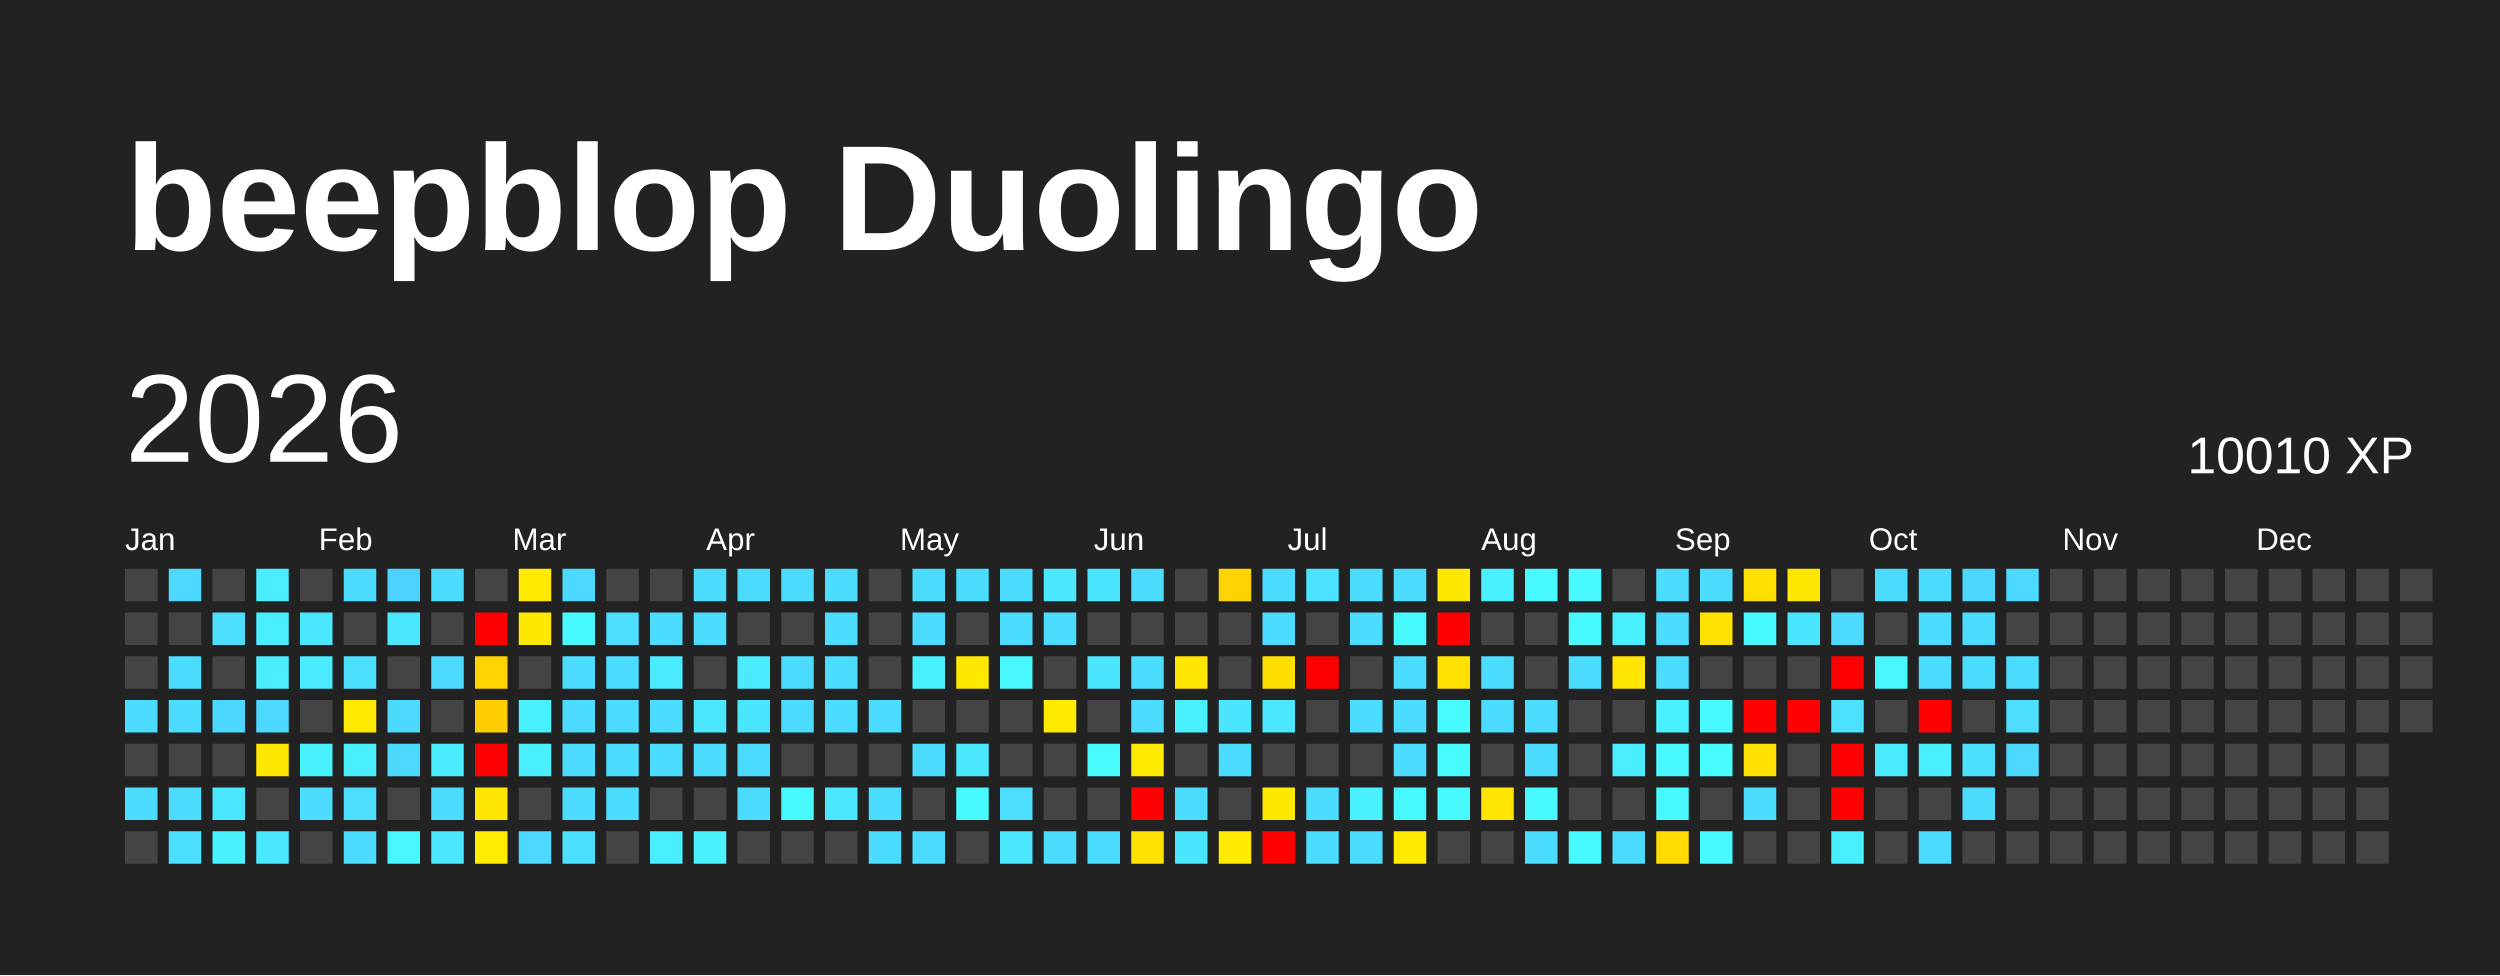
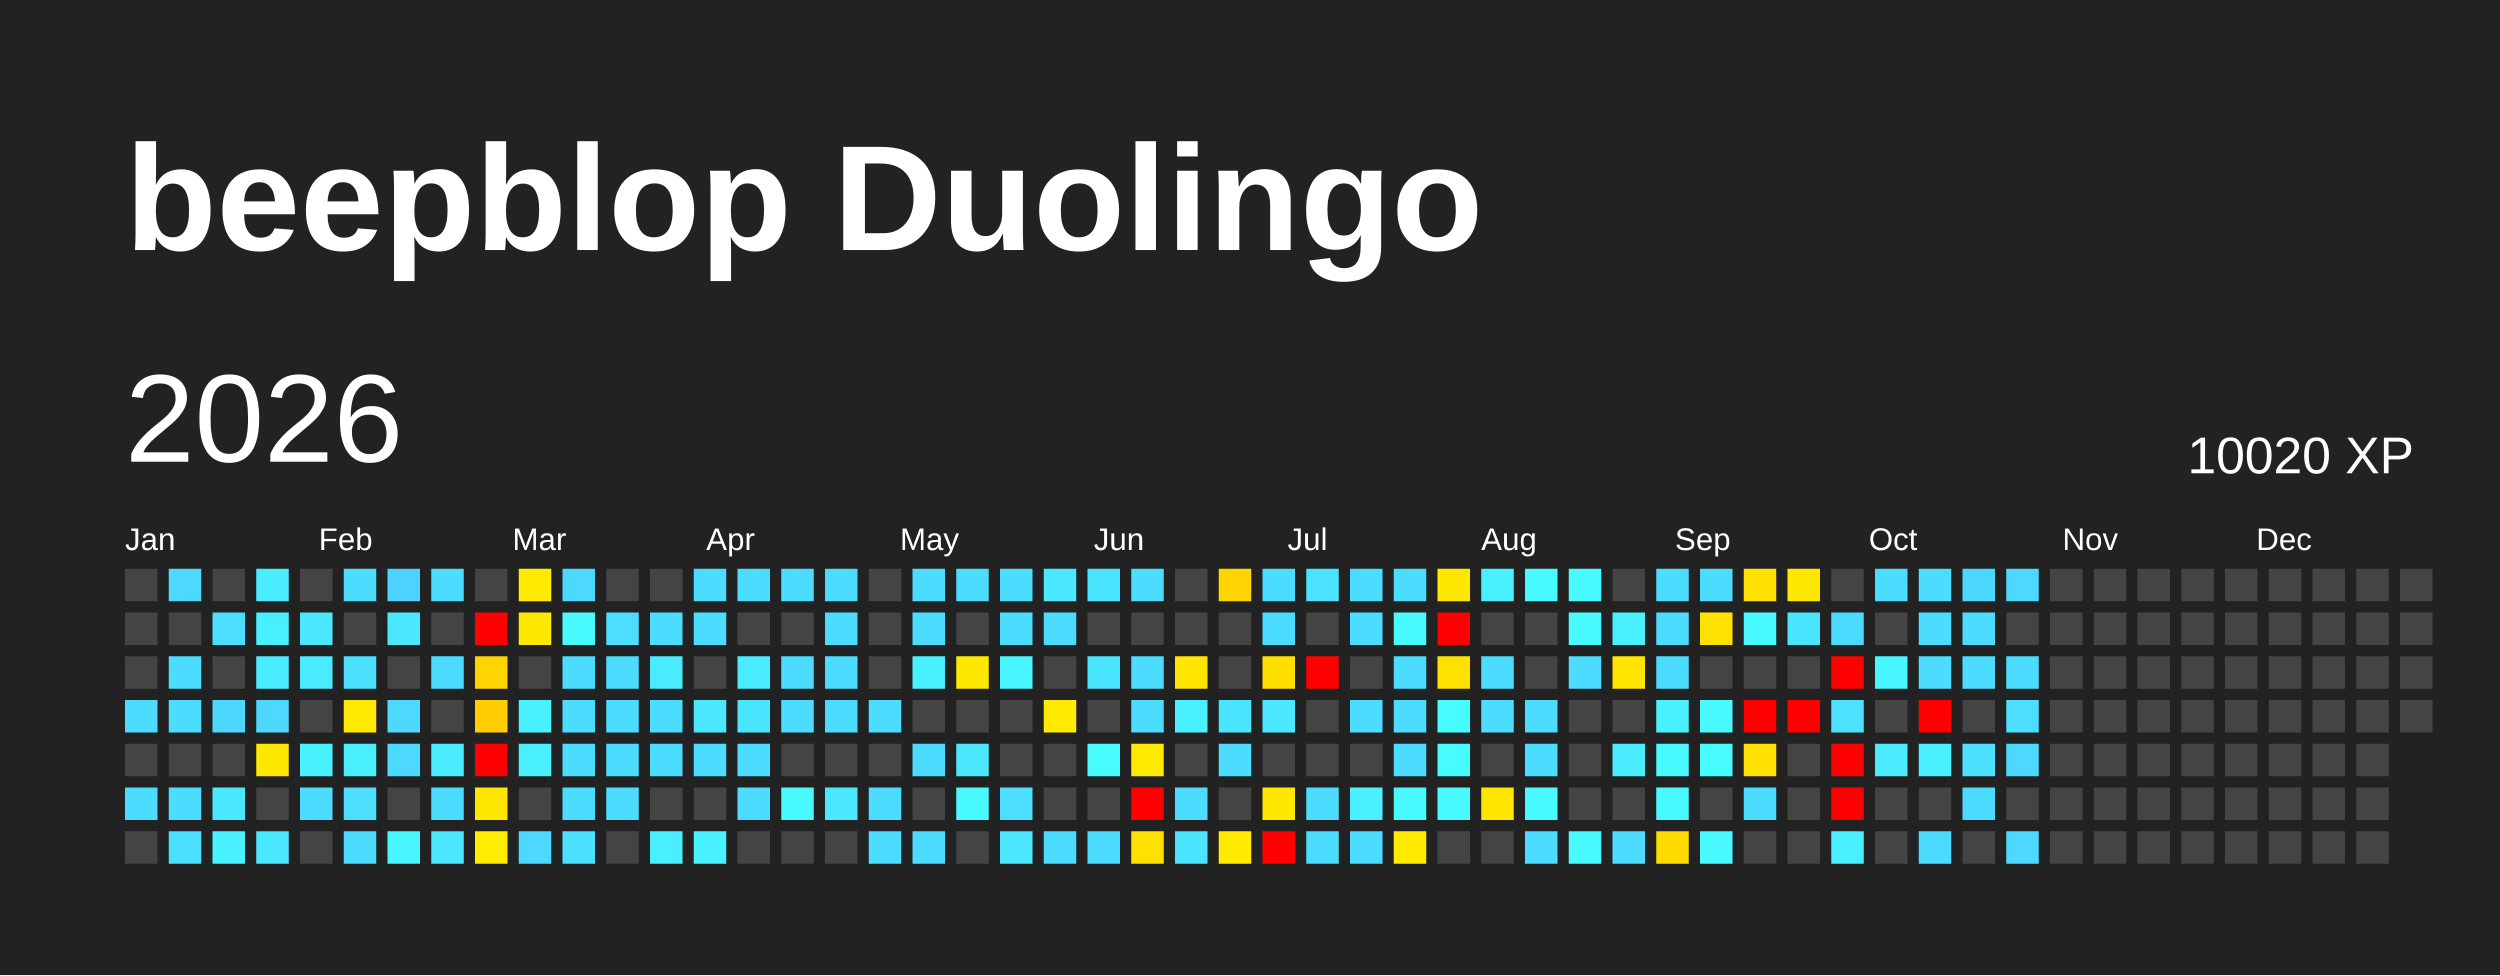
<svg xmlns="http://www.w3.org/2000/svg" baseProfile="full" height="78mm" version="1.1" viewBox="0,0,200,78" width="200mm">
  <defs />
  <rect fill="#222222" height="78" width="200" x="0" y="0" />
  <text fill="#FFFFFF" style="font-size:12px; font-family:Arial; font-weight:bold;" x="10" y="20">beepblop Duolingo</text>
  <text dominant-baseline="hanging" fill="#FFFFFF" style="font-size:10.0px; font-family:Arial;" x="10" y="30">2026</text>
-   <text dominant-baseline="hanging" fill="#FFFFFF" style="font-size:4.125px; font-family:Arial;" x="175" y="35">10010 XP</text>
+   <text dominant-baseline="hanging" fill="#FFFFFF" style="font-size:4.125px; font-family:Arial;" x="175" y="35">10020 XP</text>
  <text fill="#FFFFFF" style="font-size:2.5px; font-family:Arial" x="10.0" y="44">Jan</text>
  <text fill="#FFFFFF" style="font-size:2.5px; font-family:Arial" x="25.5" y="44">Feb</text>
  <text fill="#FFFFFF" style="font-size:2.5px; font-family:Arial" x="41.0" y="44">Mar</text>
  <text fill="#FFFFFF" style="font-size:2.5px; font-family:Arial" x="56.5" y="44">Apr</text>
  <text fill="#FFFFFF" style="font-size:2.5px; font-family:Arial" x="72.0" y="44">May</text>
  <text fill="#FFFFFF" style="font-size:2.5px; font-family:Arial" x="87.5" y="44">Jun</text>
  <text fill="#FFFFFF" style="font-size:2.5px; font-family:Arial" x="103.0" y="44">Jul</text>
  <text fill="#FFFFFF" style="font-size:2.5px; font-family:Arial" x="118.5" y="44">Aug</text>
  <text fill="#FFFFFF" style="font-size:2.5px; font-family:Arial" x="134.0" y="44">Sep</text>
  <text fill="#FFFFFF" style="font-size:2.5px; font-family:Arial" x="149.5" y="44">Oct</text>
  <text fill="#FFFFFF" style="font-size:2.5px; font-family:Arial" x="165.0" y="44">Nov</text>
  <text fill="#FFFFFF" style="font-size:2.5px; font-family:Arial" x="180.5" y="44">Dec</text>
  <rect fill="#444444" height="2.6" width="2.6" x="10.0" y="45.5" />
  <rect fill="#444444" height="2.6" width="2.6" x="10.0" y="49.0" />
  <rect fill="#444444" height="2.6" width="2.6" x="10.0" y="52.5" />
  <rect fill="#4cdcff" height="2.6" width="2.6" x="10.0" y="56.0" />
  <rect fill="#444444" height="2.6" width="2.6" x="10.0" y="59.5" />
  <rect fill="#4cdcff" height="2.6" width="2.6" x="10.0" y="63.0" />
  <rect fill="#444444" height="2.6" width="2.6" x="10.0" y="66.5" />
  <rect fill="#4cd8ff" height="2.6" width="2.6" x="13.5" y="45.5" />
  <rect fill="#444444" height="2.6" width="2.6" x="13.5" y="49.0" />
  <rect fill="#4cdcff" height="2.6" width="2.6" x="13.5" y="52.5" />
  <rect fill="#4cdcff" height="2.6" width="2.6" x="13.5" y="56.0" />
  <rect fill="#444444" height="2.6" width="2.6" x="13.5" y="59.5" />
  <rect fill="#4cdcff" height="2.6" width="2.6" x="13.5" y="63.0" />
  <rect fill="#4be0ff" height="2.6" width="2.6" x="13.5" y="66.5" />
  <rect fill="#444444" height="2.6" width="2.6" x="17.0" y="45.5" />
  <rect fill="#4cddff" height="2.6" width="2.6" x="17.0" y="49.0" />
  <rect fill="#444444" height="2.6" width="2.6" x="17.0" y="52.5" />
  <rect fill="#4cd7ff" height="2.6" width="2.6" x="17.0" y="56.0" />
  <rect fill="#444444" height="2.6" width="2.6" x="17.0" y="59.5" />
  <rect fill="#4ae8ff" height="2.6" width="2.6" x="17.0" y="63.0" />
  <rect fill="#49f2ff" height="2.6" width="2.6" x="17.0" y="66.5" />
  <rect fill="#49edff" height="2.6" width="2.6" x="20.5" y="45.5" />
  <rect fill="#49eeff" height="2.6" width="2.6" x="20.5" y="49.0" />
  <rect fill="#4aecff" height="2.6" width="2.6" x="20.5" y="52.5" />
  <rect fill="#4cd8ff" height="2.6" width="2.6" x="20.5" y="56.0" />
  <rect fill="#ffe700" height="2.6" width="2.6" x="20.5" y="59.5" />
  <rect fill="#444444" height="2.6" width="2.6" x="20.5" y="63.0" />
  <rect fill="#4ae9ff" height="2.6" width="2.6" x="20.5" y="66.5" />
  <rect fill="#444444" height="2.6" width="2.6" x="24.0" y="45.5" />
  <rect fill="#4ae8ff" height="2.6" width="2.6" x="24.0" y="49.0" />
  <rect fill="#4aeaff" height="2.6" width="2.6" x="24.0" y="52.5" />
  <rect fill="#444444" height="2.6" width="2.6" x="24.0" y="56.0" />
  <rect fill="#49f2ff" height="2.6" width="2.6" x="24.0" y="59.5" />
  <rect fill="#4cdcff" height="2.6" width="2.6" x="24.0" y="63.0" />
  <rect fill="#444444" height="2.6" width="2.6" x="24.0" y="66.5" />
  <rect fill="#4cdcff" height="2.6" width="2.6" x="27.5" y="45.5" />
  <rect fill="#444444" height="2.6" width="2.6" x="27.5" y="49.0" />
  <rect fill="#4be0ff" height="2.6" width="2.6" x="27.5" y="52.5" />
  <rect fill="#ffe900" height="2.6" width="2.6" x="27.5" y="56.0" />
  <rect fill="#49eeff" height="2.6" width="2.6" x="27.5" y="59.5" />
  <rect fill="#4cddff" height="2.6" width="2.6" x="27.5" y="63.0" />
  <rect fill="#4cdcff" height="2.6" width="2.6" x="27.5" y="66.5" />
  <rect fill="#4dd2ff" height="2.6" width="2.6" x="31.0" y="45.5" />
  <rect fill="#4ae7ff" height="2.6" width="2.6" x="31.0" y="49.0" />
  <rect fill="#444444" height="2.6" width="2.6" x="31.0" y="52.5" />
  <rect fill="#4cd8ff" height="2.6" width="2.6" x="31.0" y="56.0" />
  <rect fill="#4cd8ff" height="2.6" width="2.6" x="31.0" y="59.5" />
  <rect fill="#444444" height="2.6" width="2.6" x="31.0" y="63.0" />
  <rect fill="#48f6ff" height="2.6" width="2.6" x="31.0" y="66.5" />
  <rect fill="#4cdcff" height="2.6" width="2.6" x="34.5" y="45.5" />
  <rect fill="#444444" height="2.6" width="2.6" x="34.5" y="49.0" />
  <rect fill="#4cdbff" height="2.6" width="2.6" x="34.5" y="52.5" />
  <rect fill="#444444" height="2.6" width="2.6" x="34.5" y="56.0" />
  <rect fill="#4aeaff" height="2.6" width="2.6" x="34.5" y="59.5" />
  <rect fill="#4cdcff" height="2.6" width="2.6" x="34.5" y="63.0" />
  <rect fill="#4ae7ff" height="2.6" width="2.6" x="34.5" y="66.5" />
  <rect fill="#444444" height="2.6" width="2.6" x="38.0" y="45.5" />
  <rect fill="red" height="2.6" width="2.6" x="38.0" y="49.0" />
  <rect fill="#ffd400" height="2.6" width="2.6" x="38.0" y="52.5" />
  <rect fill="#ffcd00" height="2.6" width="2.6" x="38.0" y="56.0" />
  <rect fill="red" height="2.6" width="2.6" x="38.0" y="59.5" />
  <rect fill="#ffe600" height="2.6" width="2.6" x="38.0" y="63.0" />
  <rect fill="#ffec00" height="2.6" width="2.6" x="38.0" y="66.5" />
  <rect fill="#ffea00" height="2.6" width="2.6" x="41.5" y="45.5" />
  <rect fill="#ffe800" height="2.6" width="2.6" x="41.5" y="49.0" />
  <rect fill="#444444" height="2.6" width="2.6" x="41.5" y="52.5" />
  <rect fill="#49f1ff" height="2.6" width="2.6" x="41.5" y="56.0" />
  <rect fill="#49efff" height="2.6" width="2.6" x="41.5" y="59.5" />
  <rect fill="#444444" height="2.6" width="2.6" x="41.5" y="63.0" />
  <rect fill="#4cd8ff" height="2.6" width="2.6" x="41.5" y="66.5" />
  <rect fill="#4cd8ff" height="2.6" width="2.6" x="45.0" y="45.5" />
  <rect fill="#48f9ff" height="2.6" width="2.6" x="45.0" y="49.0" />
  <rect fill="#4cdcff" height="2.6" width="2.6" x="45.0" y="52.5" />
  <rect fill="#4cdcff" height="2.6" width="2.6" x="45.0" y="56.0" />
  <rect fill="#4cdcff" height="2.6" width="2.6" x="45.0" y="59.5" />
  <rect fill="#4cdcff" height="2.6" width="2.6" x="45.0" y="63.0" />
  <rect fill="#4be0ff" height="2.6" width="2.6" x="45.0" y="66.5" />
  <rect fill="#444444" height="2.6" width="2.6" x="48.5" y="45.5" />
  <rect fill="#4cddff" height="2.6" width="2.6" x="48.5" y="49.0" />
  <rect fill="#4cdcff" height="2.6" width="2.6" x="48.5" y="52.5" />
  <rect fill="#4cdcff" height="2.6" width="2.6" x="48.5" y="56.0" />
  <rect fill="#4cdcff" height="2.6" width="2.6" x="48.5" y="59.5" />
  <rect fill="#4cdcff" height="2.6" width="2.6" x="48.5" y="63.0" />
  <rect fill="#444444" height="2.6" width="2.6" x="48.5" y="66.5" />
  <rect fill="#444444" height="2.6" width="2.6" x="52.0" y="45.5" />
  <rect fill="#4cdcff" height="2.6" width="2.6" x="52.0" y="49.0" />
  <rect fill="#4aebff" height="2.6" width="2.6" x="52.0" y="52.5" />
  <rect fill="#4cdcff" height="2.6" width="2.6" x="52.0" y="56.0" />
  <rect fill="#4cdcff" height="2.6" width="2.6" x="52.0" y="59.5" />
  <rect fill="#444444" height="2.6" width="2.6" x="52.0" y="63.0" />
  <rect fill="#49eeff" height="2.6" width="2.6" x="52.0" y="66.5" />
  <rect fill="#4cdcff" height="2.6" width="2.6" x="55.5" y="45.5" />
  <rect fill="#4cdcff" height="2.6" width="2.6" x="55.5" y="49.0" />
  <rect fill="#444444" height="2.6" width="2.6" x="55.5" y="52.5" />
  <rect fill="#4ae7ff" height="2.6" width="2.6" x="55.5" y="56.0" />
  <rect fill="#4cdcff" height="2.6" width="2.6" x="55.5" y="59.5" />
  <rect fill="#444444" height="2.6" width="2.6" x="55.5" y="63.0" />
  <rect fill="#49f2ff" height="2.6" width="2.6" x="55.5" y="66.5" />
  <rect fill="#4cdcff" height="2.6" width="2.6" x="59.0" y="45.5" />
  <rect fill="#444444" height="2.6" width="2.6" x="59.0" y="49.0" />
  <rect fill="#4aeaff" height="2.6" width="2.6" x="59.0" y="52.5" />
  <rect fill="#4ae5ff" height="2.6" width="2.6" x="59.0" y="56.0" />
  <rect fill="#4cdcff" height="2.6" width="2.6" x="59.0" y="59.5" />
  <rect fill="#4cdcff" height="2.6" width="2.6" x="59.0" y="63.0" />
  <rect fill="#444444" height="2.6" width="2.6" x="59.0" y="66.5" />
  <rect fill="#4cdcff" height="2.6" width="2.6" x="62.5" y="45.5" />
  <rect fill="#444444" height="2.6" width="2.6" x="62.5" y="49.0" />
  <rect fill="#4cdcff" height="2.6" width="2.6" x="62.5" y="52.5" />
  <rect fill="#4cdcff" height="2.6" width="2.6" x="62.5" y="56.0" />
  <rect fill="#444444" height="2.6" width="2.6" x="62.5" y="59.5" />
  <rect fill="#48f9ff" height="2.6" width="2.6" x="62.5" y="63.0" />
  <rect fill="#444444" height="2.6" width="2.6" x="62.5" y="66.5" />
  <rect fill="#4cdcff" height="2.6" width="2.6" x="66.0" y="45.5" />
  <rect fill="#4cdcff" height="2.6" width="2.6" x="66.0" y="49.0" />
  <rect fill="#4cdcff" height="2.6" width="2.6" x="66.0" y="52.5" />
  <rect fill="#4cdcff" height="2.6" width="2.6" x="66.0" y="56.0" />
  <rect fill="#444444" height="2.6" width="2.6" x="66.0" y="59.5" />
  <rect fill="#4ae7ff" height="2.6" width="2.6" x="66.0" y="63.0" />
  <rect fill="#444444" height="2.6" width="2.6" x="66.0" y="66.5" />
  <rect fill="#444444" height="2.6" width="2.6" x="69.5" y="45.5" />
  <rect fill="#444444" height="2.6" width="2.6" x="69.5" y="49.0" />
  <rect fill="#444444" height="2.6" width="2.6" x="69.5" y="52.5" />
  <rect fill="#4cdcff" height="2.6" width="2.6" x="69.5" y="56.0" />
  <rect fill="#444444" height="2.6" width="2.6" x="69.5" y="59.5" />
  <rect fill="#4cdcff" height="2.6" width="2.6" x="69.5" y="63.0" />
  <rect fill="#4cdcff" height="2.6" width="2.6" x="69.5" y="66.5" />
  <rect fill="#4cdcff" height="2.6" width="2.6" x="73.0" y="45.5" />
  <rect fill="#4cdcff" height="2.6" width="2.6" x="73.0" y="49.0" />
  <rect fill="#49f0ff" height="2.6" width="2.6" x="73.0" y="52.5" />
  <rect fill="#444444" height="2.6" width="2.6" x="73.0" y="56.0" />
  <rect fill="#4cdcff" height="2.6" width="2.6" x="73.0" y="59.5" />
  <rect fill="#444444" height="2.6" width="2.6" x="73.0" y="63.0" />
  <rect fill="#4cdcff" height="2.6" width="2.6" x="73.0" y="66.5" />
  <rect fill="#4cdcff" height="2.6" width="2.6" x="76.5" y="45.5" />
  <rect fill="#444444" height="2.6" width="2.6" x="76.5" y="49.0" />
  <rect fill="#ffe800" height="2.6" width="2.6" x="76.5" y="52.5" />
  <rect fill="#444444" height="2.6" width="2.6" x="76.5" y="56.0" />
  <rect fill="#4ae7ff" height="2.6" width="2.6" x="76.5" y="59.5" />
  <rect fill="#48f9ff" height="2.6" width="2.6" x="76.5" y="63.0" />
  <rect fill="#444444" height="2.6" width="2.6" x="76.5" y="66.5" />
  <rect fill="#4cdcff" height="2.6" width="2.6" x="80.0" y="45.5" />
  <rect fill="#4cdcff" height="2.6" width="2.6" x="80.0" y="49.0" />
  <rect fill="#48f6ff" height="2.6" width="2.6" x="80.0" y="52.5" />
  <rect fill="#444444" height="2.6" width="2.6" x="80.0" y="56.0" />
  <rect fill="#444444" height="2.6" width="2.6" x="80.0" y="59.5" />
  <rect fill="#4cddff" height="2.6" width="2.6" x="80.0" y="63.0" />
  <rect fill="#4ae7ff" height="2.6" width="2.6" x="80.0" y="66.5" />
  <rect fill="#4ae7ff" height="2.6" width="2.6" x="83.5" y="45.5" />
  <rect fill="#4cdcff" height="2.6" width="2.6" x="83.5" y="49.0" />
  <rect fill="#444444" height="2.6" width="2.6" x="83.5" y="52.5" />
  <rect fill="#ffea00" height="2.6" width="2.6" x="83.5" y="56.0" />
  <rect fill="#444444" height="2.6" width="2.6" x="83.5" y="59.5" />
  <rect fill="#444444" height="2.6" width="2.6" x="83.5" y="63.0" />
  <rect fill="#4cdcff" height="2.6" width="2.6" x="83.5" y="66.5" />
  <rect fill="#4ae5ff" height="2.6" width="2.6" x="87.0" y="45.5" />
  <rect fill="#444444" height="2.6" width="2.6" x="87.0" y="49.0" />
  <rect fill="#4ae6ff" height="2.6" width="2.6" x="87.0" y="52.5" />
  <rect fill="#444444" height="2.6" width="2.6" x="87.0" y="56.0" />
  <rect fill="#48fbff" height="2.6" width="2.6" x="87.0" y="59.5" />
  <rect fill="#444444" height="2.6" width="2.6" x="87.0" y="63.0" />
  <rect fill="#4cdcff" height="2.6" width="2.6" x="87.0" y="66.5" />
  <rect fill="#4cdcff" height="2.6" width="2.6" x="90.5" y="45.5" />
  <rect fill="#444444" height="2.6" width="2.6" x="90.5" y="49.0" />
  <rect fill="#4cdcff" height="2.6" width="2.6" x="90.5" y="52.5" />
  <rect fill="#4cdcff" height="2.6" width="2.6" x="90.5" y="56.0" />
  <rect fill="#ffea00" height="2.6" width="2.6" x="90.5" y="59.5" />
  <rect fill="red" height="2.6" width="2.6" x="90.5" y="63.0" />
  <rect fill="#ffe100" height="2.6" width="2.6" x="90.5" y="66.5" />
  <rect fill="#444444" height="2.6" width="2.6" x="94.0" y="45.5" />
  <rect fill="#444444" height="2.6" width="2.6" x="94.0" y="49.0" />
  <rect fill="#ffe500" height="2.6" width="2.6" x="94.0" y="52.5" />
  <rect fill="#49f0ff" height="2.6" width="2.6" x="94.0" y="56.0" />
  <rect fill="#444444" height="2.6" width="2.6" x="94.0" y="59.5" />
  <rect fill="#4cdcff" height="2.6" width="2.6" x="94.0" y="63.0" />
  <rect fill="#4ae5ff" height="2.6" width="2.6" x="94.0" y="66.5" />
  <rect fill="#ffd400" height="2.6" width="2.6" x="97.5" y="45.5" />
  <rect fill="#444444" height="2.6" width="2.6" x="97.5" y="49.0" />
  <rect fill="#444444" height="2.6" width="2.6" x="97.5" y="52.5" />
  <rect fill="#4ae5ff" height="2.6" width="2.6" x="97.5" y="56.0" />
  <rect fill="#4cdcff" height="2.6" width="2.6" x="97.5" y="59.5" />
  <rect fill="#444444" height="2.6" width="2.6" x="97.5" y="63.0" />
  <rect fill="#ffea00" height="2.6" width="2.6" x="97.5" y="66.5" />
  <rect fill="#4cdcff" height="2.6" width="2.6" x="101.0" y="45.5" />
  <rect fill="#4cdcff" height="2.6" width="2.6" x="101.0" y="49.0" />
  <rect fill="#ffdf00" height="2.6" width="2.6" x="101.0" y="52.5" />
  <rect fill="#4ae7ff" height="2.6" width="2.6" x="101.0" y="56.0" />
  <rect fill="#444444" height="2.6" width="2.6" x="101.0" y="59.5" />
  <rect fill="#ffe800" height="2.6" width="2.6" x="101.0" y="63.0" />
  <rect fill="red" height="2.6" width="2.6" x="101.0" y="66.5" />
  <rect fill="#4be2ff" height="2.6" width="2.6" x="104.5" y="45.5" />
  <rect fill="#444444" height="2.6" width="2.6" x="104.5" y="49.0" />
  <rect fill="red" height="2.6" width="2.6" x="104.5" y="52.5" />
  <rect fill="#444444" height="2.6" width="2.6" x="104.5" y="56.0" />
  <rect fill="#444444" height="2.6" width="2.6" x="104.5" y="59.5" />
  <rect fill="#4cdcff" height="2.6" width="2.6" x="104.5" y="63.0" />
  <rect fill="#4cdcff" height="2.6" width="2.6" x="104.5" y="66.5" />
  <rect fill="#4cdcff" height="2.6" width="2.6" x="108.0" y="45.5" />
  <rect fill="#4cdcff" height="2.6" width="2.6" x="108.0" y="49.0" />
  <rect fill="#444444" height="2.6" width="2.6" x="108.0" y="52.5" />
  <rect fill="#4cdcff" height="2.6" width="2.6" x="108.0" y="56.0" />
  <rect fill="#444444" height="2.6" width="2.6" x="108.0" y="59.5" />
  <rect fill="#49f0ff" height="2.6" width="2.6" x="108.0" y="63.0" />
  <rect fill="#4cdcff" height="2.6" width="2.6" x="108.0" y="66.5" />
  <rect fill="#4cdcff" height="2.6" width="2.6" x="111.5" y="45.5" />
  <rect fill="#48f9ff" height="2.6" width="2.6" x="111.5" y="49.0" />
  <rect fill="#4cdcff" height="2.6" width="2.6" x="111.5" y="52.5" />
  <rect fill="#4cdcff" height="2.6" width="2.6" x="111.5" y="56.0" />
  <rect fill="#4cdcff" height="2.6" width="2.6" x="111.5" y="59.5" />
  <rect fill="#48f9ff" height="2.6" width="2.6" x="111.5" y="63.0" />
  <rect fill="#ffea00" height="2.6" width="2.6" x="111.5" y="66.5" />
  <rect fill="#ffe800" height="2.6" width="2.6" x="115.0" y="45.5" />
  <rect fill="red" height="2.6" width="2.6" x="115.0" y="49.0" />
  <rect fill="#ffe100" height="2.6" width="2.6" x="115.0" y="52.5" />
  <rect fill="#47fcff" height="2.6" width="2.6" x="115.0" y="56.0" />
  <rect fill="#47fcff" height="2.6" width="2.6" x="115.0" y="59.5" />
  <rect fill="#48f9ff" height="2.6" width="2.6" x="115.0" y="63.0" />
  <rect fill="#444444" height="2.6" width="2.6" x="115.0" y="66.5" />
  <rect fill="#49f0ff" height="2.6" width="2.6" x="118.5" y="45.5" />
  <rect fill="#444444" height="2.6" width="2.6" x="118.5" y="49.0" />
  <rect fill="#4cdcff" height="2.6" width="2.6" x="118.5" y="52.5" />
  <rect fill="#4cdcff" height="2.6" width="2.6" x="118.5" y="56.0" />
  <rect fill="#444444" height="2.6" width="2.6" x="118.5" y="59.5" />
  <rect fill="#ffe500" height="2.6" width="2.6" x="118.5" y="63.0" />
  <rect fill="#444444" height="2.6" width="2.6" x="118.5" y="66.5" />
  <rect fill="#48f9ff" height="2.6" width="2.6" x="122.0" y="45.5" />
  <rect fill="#444444" height="2.6" width="2.6" x="122.0" y="49.0" />
  <rect fill="#444444" height="2.6" width="2.6" x="122.0" y="52.5" />
  <rect fill="#4cdcff" height="2.6" width="2.6" x="122.0" y="56.0" />
  <rect fill="#4cdcff" height="2.6" width="2.6" x="122.0" y="59.5" />
  <rect fill="#48f9ff" height="2.6" width="2.6" x="122.0" y="63.0" />
  <rect fill="#4cdcff" height="2.6" width="2.6" x="122.0" y="66.5" />
  <rect fill="#48f9ff" height="2.6" width="2.6" x="125.5" y="45.5" />
  <rect fill="#48f9ff" height="2.6" width="2.6" x="125.5" y="49.0" />
  <rect fill="#4cdcff" height="2.6" width="2.6" x="125.5" y="52.5" />
  <rect fill="#444444" height="2.6" width="2.6" x="125.5" y="56.0" />
  <rect fill="#444444" height="2.6" width="2.6" x="125.5" y="59.5" />
  <rect fill="#444444" height="2.6" width="2.6" x="125.5" y="63.0" />
  <rect fill="#48f9ff" height="2.6" width="2.6" x="125.5" y="66.5" />
  <rect fill="#444444" height="2.6" width="2.6" x="129.0" y="45.5" />
  <rect fill="#49f0ff" height="2.6" width="2.6" x="129.0" y="49.0" />
  <rect fill="#ffe500" height="2.6" width="2.6" x="129.0" y="52.5" />
  <rect fill="#444444" height="2.6" width="2.6" x="129.0" y="56.0" />
  <rect fill="#49edff" height="2.6" width="2.6" x="129.0" y="59.5" />
  <rect fill="#444444" height="2.6" width="2.6" x="129.0" y="63.0" />
  <rect fill="#4cdcff" height="2.6" width="2.6" x="129.0" y="66.5" />
  <rect fill="#4cdcff" height="2.6" width="2.6" x="132.5" y="45.5" />
  <rect fill="#4cdcff" height="2.6" width="2.6" x="132.5" y="49.0" />
  <rect fill="#4cdcff" height="2.6" width="2.6" x="132.5" y="52.5" />
  <rect fill="#49f0ff" height="2.6" width="2.6" x="132.5" y="56.0" />
  <rect fill="#48f9ff" height="2.6" width="2.6" x="132.5" y="59.5" />
  <rect fill="#48f8ff" height="2.6" width="2.6" x="132.5" y="63.0" />
  <rect fill="#ffdb00" height="2.6" width="2.6" x="132.5" y="66.5" />
  <rect fill="#4cdcff" height="2.6" width="2.6" x="136.0" y="45.5" />
  <rect fill="#ffe100" height="2.6" width="2.6" x="136.0" y="49.0" />
  <rect fill="#444444" height="2.6" width="2.6" x="136.0" y="52.5" />
  <rect fill="#48f9ff" height="2.6" width="2.6" x="136.0" y="56.0" />
  <rect fill="#47fcff" height="2.6" width="2.6" x="136.0" y="59.5" />
  <rect fill="#444444" height="2.6" width="2.6" x="136.0" y="63.0" />
  <rect fill="#48f9ff" height="2.6" width="2.6" x="136.0" y="66.5" />
  <rect fill="#ffe000" height="2.6" width="2.6" x="139.5" y="45.5" />
  <rect fill="#48f9ff" height="2.6" width="2.6" x="139.5" y="49.0" />
  <rect fill="#444444" height="2.6" width="2.6" x="139.5" y="52.5" />
  <rect fill="red" height="2.6" width="2.6" x="139.5" y="56.0" />
  <rect fill="#ffe000" height="2.6" width="2.6" x="139.5" y="59.5" />
  <rect fill="#4cdcff" height="2.6" width="2.6" x="139.5" y="63.0" />
  <rect fill="#444444" height="2.6" width="2.6" x="139.5" y="66.5" />
  <rect fill="#ffe700" height="2.6" width="2.6" x="143.0" y="45.5" />
  <rect fill="#4ae5ff" height="2.6" width="2.6" x="143.0" y="49.0" />
  <rect fill="#444444" height="2.6" width="2.6" x="143.0" y="52.5" />
  <rect fill="red" height="2.6" width="2.6" x="143.0" y="56.0" />
  <rect fill="#444444" height="2.6" width="2.6" x="143.0" y="59.5" />
  <rect fill="#444444" height="2.6" width="2.6" x="143.0" y="63.0" />
  <rect fill="#444444" height="2.6" width="2.6" x="143.0" y="66.5" />
  <rect fill="#444444" height="2.6" width="2.6" x="146.5" y="45.5" />
  <rect fill="#4cdaff" height="2.6" width="2.6" x="146.5" y="49.0" />
  <rect fill="red" height="2.6" width="2.6" x="146.5" y="52.5" />
  <rect fill="#4be1ff" height="2.6" width="2.6" x="146.5" y="56.0" />
  <rect fill="red" height="2.6" width="2.6" x="146.5" y="59.5" />
  <rect fill="red" height="2.6" width="2.6" x="146.5" y="63.0" />
  <rect fill="#49eeff" height="2.6" width="2.6" x="146.5" y="66.5" />
  <rect fill="#4cdcff" height="2.6" width="2.6" x="150.0" y="45.5" />
  <rect fill="#444444" height="2.6" width="2.6" x="150.0" y="49.0" />
  <rect fill="#48f6ff" height="2.6" width="2.6" x="150.0" y="52.5" />
  <rect fill="#444444" height="2.6" width="2.6" x="150.0" y="56.0" />
  <rect fill="#4aeaff" height="2.6" width="2.6" x="150.0" y="59.5" />
  <rect fill="#444444" height="2.6" width="2.6" x="150.0" y="63.0" />
  <rect fill="#444444" height="2.6" width="2.6" x="150.0" y="66.5" />
  <rect fill="#4cdcff" height="2.6" width="2.6" x="153.5" y="45.5" />
  <rect fill="#4cdcff" height="2.6" width="2.6" x="153.5" y="49.0" />
  <rect fill="#4cdcff" height="2.6" width="2.6" x="153.5" y="52.5" />
  <rect fill="red" height="2.6" width="2.6" x="153.5" y="56.0" />
  <rect fill="#49eeff" height="2.6" width="2.6" x="153.5" y="59.5" />
  <rect fill="#444444" height="2.6" width="2.6" x="153.5" y="63.0" />
  <rect fill="#4cdbff" height="2.6" width="2.6" x="153.5" y="66.5" />
  <rect fill="#4cd7ff" height="2.6" width="2.6" x="157.0" y="45.5" />
  <rect fill="#4cdcff" height="2.6" width="2.6" x="157.0" y="49.0" />
  <rect fill="#4cdcff" height="2.6" width="2.6" x="157.0" y="52.5" />
  <rect fill="#444444" height="2.6" width="2.6" x="157.0" y="56.0" />
  <rect fill="#4be0ff" height="2.6" width="2.6" x="157.0" y="59.5" />
  <rect fill="#4cdbff" height="2.6" width="2.6" x="157.0" y="63.0" />
  <rect fill="#444444" height="2.6" width="2.6" x="157.0" y="66.5" />
  <rect fill="#4cd8ff" height="2.6" width="2.6" x="160.5" y="45.5" />
  <rect fill="#444444" height="2.6" width="2.6" x="160.5" y="49.0" />
  <rect fill="#4cdcff" height="2.6" width="2.6" x="160.5" y="52.5" />
  <rect fill="#4cddff" height="2.6" width="2.6" x="160.5" y="56.0" />
  <rect fill="#4cd8ff" height="2.6" width="2.6" x="160.5" y="59.5" />
  <rect fill="#444444" height="2.6" width="2.6" x="160.5" y="63.0" />
-   <rect fill="#444444" height="2.6" width="2.6" x="160.5" y="66.5" />
+   <rect fill="#4cd8ff" height="2.6" width="2.6" x="160.5" y="66.5" />
  <rect fill="#444444" height="2.6" width="2.6" x="164.0" y="45.5" />
  <rect fill="#444444" height="2.6" width="2.6" x="164.0" y="49.0" />
  <rect fill="#444444" height="2.6" width="2.6" x="164.0" y="52.5" />
  <rect fill="#444444" height="2.6" width="2.6" x="164.0" y="56.0" />
  <rect fill="#444444" height="2.6" width="2.6" x="164.0" y="59.5" />
  <rect fill="#444444" height="2.6" width="2.6" x="164.0" y="63.0" />
  <rect fill="#444444" height="2.6" width="2.6" x="164.0" y="66.5" />
  <rect fill="#444444" height="2.6" width="2.6" x="167.5" y="45.5" />
  <rect fill="#444444" height="2.6" width="2.6" x="167.5" y="49.0" />
  <rect fill="#444444" height="2.6" width="2.6" x="167.5" y="52.5" />
  <rect fill="#444444" height="2.6" width="2.6" x="167.5" y="56.0" />
  <rect fill="#444444" height="2.6" width="2.6" x="167.5" y="59.5" />
  <rect fill="#444444" height="2.6" width="2.6" x="167.5" y="63.0" />
  <rect fill="#444444" height="2.6" width="2.6" x="167.5" y="66.5" />
  <rect fill="#444444" height="2.6" width="2.6" x="171.0" y="45.5" />
  <rect fill="#444444" height="2.6" width="2.6" x="171.0" y="49.0" />
  <rect fill="#444444" height="2.6" width="2.6" x="171.0" y="52.5" />
  <rect fill="#444444" height="2.6" width="2.6" x="171.0" y="56.0" />
  <rect fill="#444444" height="2.6" width="2.6" x="171.0" y="59.5" />
  <rect fill="#444444" height="2.6" width="2.6" x="171.0" y="63.0" />
  <rect fill="#444444" height="2.6" width="2.6" x="171.0" y="66.5" />
  <rect fill="#444444" height="2.6" width="2.6" x="174.5" y="45.5" />
  <rect fill="#444444" height="2.6" width="2.6" x="174.5" y="49.0" />
  <rect fill="#444444" height="2.6" width="2.6" x="174.5" y="52.5" />
  <rect fill="#444444" height="2.6" width="2.6" x="174.5" y="56.0" />
  <rect fill="#444444" height="2.6" width="2.6" x="174.5" y="59.5" />
  <rect fill="#444444" height="2.6" width="2.6" x="174.5" y="63.0" />
  <rect fill="#444444" height="2.6" width="2.6" x="174.5" y="66.5" />
  <rect fill="#444444" height="2.6" width="2.6" x="178.0" y="45.5" />
  <rect fill="#444444" height="2.6" width="2.6" x="178.0" y="49.0" />
  <rect fill="#444444" height="2.6" width="2.6" x="178.0" y="52.5" />
  <rect fill="#444444" height="2.6" width="2.6" x="178.0" y="56.0" />
  <rect fill="#444444" height="2.6" width="2.6" x="178.0" y="59.5" />
  <rect fill="#444444" height="2.6" width="2.6" x="178.0" y="63.0" />
  <rect fill="#444444" height="2.6" width="2.6" x="178.0" y="66.5" />
  <rect fill="#444444" height="2.6" width="2.6" x="181.5" y="45.5" />
  <rect fill="#444444" height="2.6" width="2.6" x="181.5" y="49.0" />
  <rect fill="#444444" height="2.6" width="2.6" x="181.5" y="52.5" />
  <rect fill="#444444" height="2.6" width="2.6" x="181.5" y="56.0" />
  <rect fill="#444444" height="2.6" width="2.6" x="181.5" y="59.5" />
  <rect fill="#444444" height="2.6" width="2.6" x="181.5" y="63.0" />
  <rect fill="#444444" height="2.6" width="2.6" x="181.5" y="66.5" />
  <rect fill="#444444" height="2.6" width="2.6" x="185.0" y="45.5" />
  <rect fill="#444444" height="2.6" width="2.6" x="185.0" y="49.0" />
  <rect fill="#444444" height="2.6" width="2.6" x="185.0" y="52.5" />
  <rect fill="#444444" height="2.6" width="2.6" x="185.0" y="56.0" />
  <rect fill="#444444" height="2.6" width="2.6" x="185.0" y="59.5" />
  <rect fill="#444444" height="2.6" width="2.6" x="185.0" y="63.0" />
  <rect fill="#444444" height="2.6" width="2.6" x="185.0" y="66.5" />
  <rect fill="#444444" height="2.6" width="2.6" x="188.5" y="45.5" />
  <rect fill="#444444" height="2.6" width="2.6" x="188.5" y="49.0" />
  <rect fill="#444444" height="2.6" width="2.6" x="188.5" y="52.5" />
  <rect fill="#444444" height="2.6" width="2.6" x="188.5" y="56.0" />
  <rect fill="#444444" height="2.6" width="2.6" x="188.5" y="59.5" />
  <rect fill="#444444" height="2.6" width="2.6" x="188.5" y="63.0" />
  <rect fill="#444444" height="2.6" width="2.6" x="188.5" y="66.5" />
  <rect fill="#444444" height="2.6" width="2.6" x="192.0" y="45.5" />
  <rect fill="#444444" height="2.6" width="2.6" x="192.0" y="49.0" />
  <rect fill="#444444" height="2.6" width="2.6" x="192.0" y="52.5" />
  <rect fill="#444444" height="2.6" width="2.6" x="192.0" y="56.0" />
</svg>
